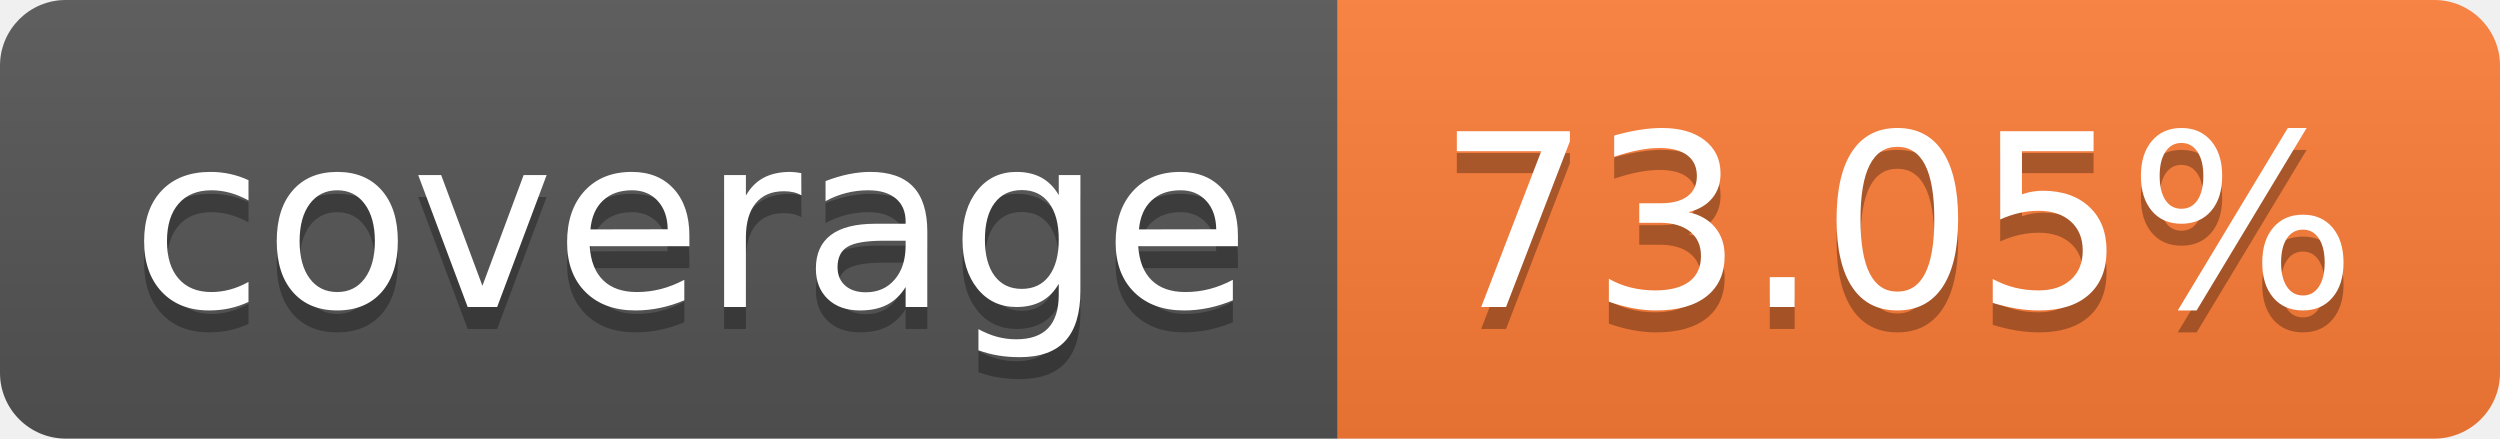
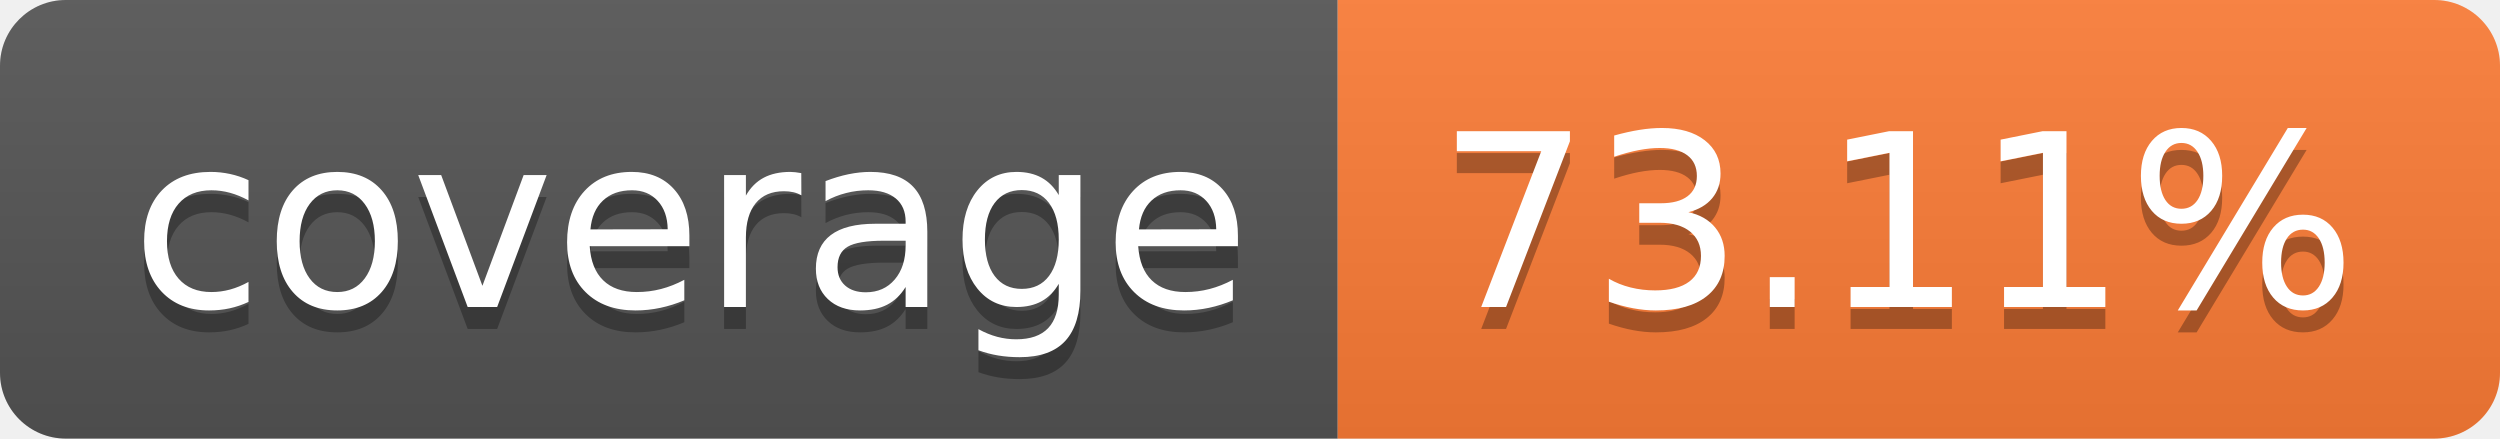
- <svg xmlns="http://www.w3.org/2000/svg" width="114" height="20" role="img" aria-label="coverage: 73.05%">
+ <svg xmlns="http://www.w3.org/2000/svg" width="114" height="20" role="img" aria-label="coverage: 73.11%">
  <linearGradient id="s" x2="0" y2="100%">
    <stop offset="0" stop-color="#bbb" stop-opacity=".1" />
    <stop offset="1" stop-opacity=".1" />
  </linearGradient>
  <clipPath id="r">
    <rect width="114" height="20" rx="3" fill="#fff" />
  </clipPath>
  <g clip-path="url(#r)">
    <rect width="61" height="20" fill="#555" />
    <rect x="61" width="53" height="20" fill="#fe7d37" />
    <rect width="114" height="20" fill="url(#s)" />
  </g>
  <g fill="#fff" text-anchor="middle" font-family="Verdana,Geneva,DejaVu Sans,sans-serif" text-rendering="geometricPrecision" font-size="110">
    <text aria-hidden="true" x="315" y="150" fill="#010101" fill-opacity=".3" transform="scale(.1)" textLength="510">coverage</text>
    <text x="315" y="140" transform="scale(.1)" fill="#fff" textLength="510">coverage</text>
-     <text aria-hidden="true" x="865" y="150" fill="#010101" fill-opacity=".3" transform="scale(.1)" textLength="430">73.05%</text>
-     <text x="865" y="140" transform="scale(.1)" fill="#fff" textLength="430">73.05%</text>
+     <text aria-hidden="true" x="865" y="150" fill="#010101" fill-opacity=".3" transform="scale(.1)" textLength="430">73.11%</text>
+     <text x="865" y="140" transform="scale(.1)" fill="#fff" textLength="430">73.11%</text>
  </g>
</svg>
